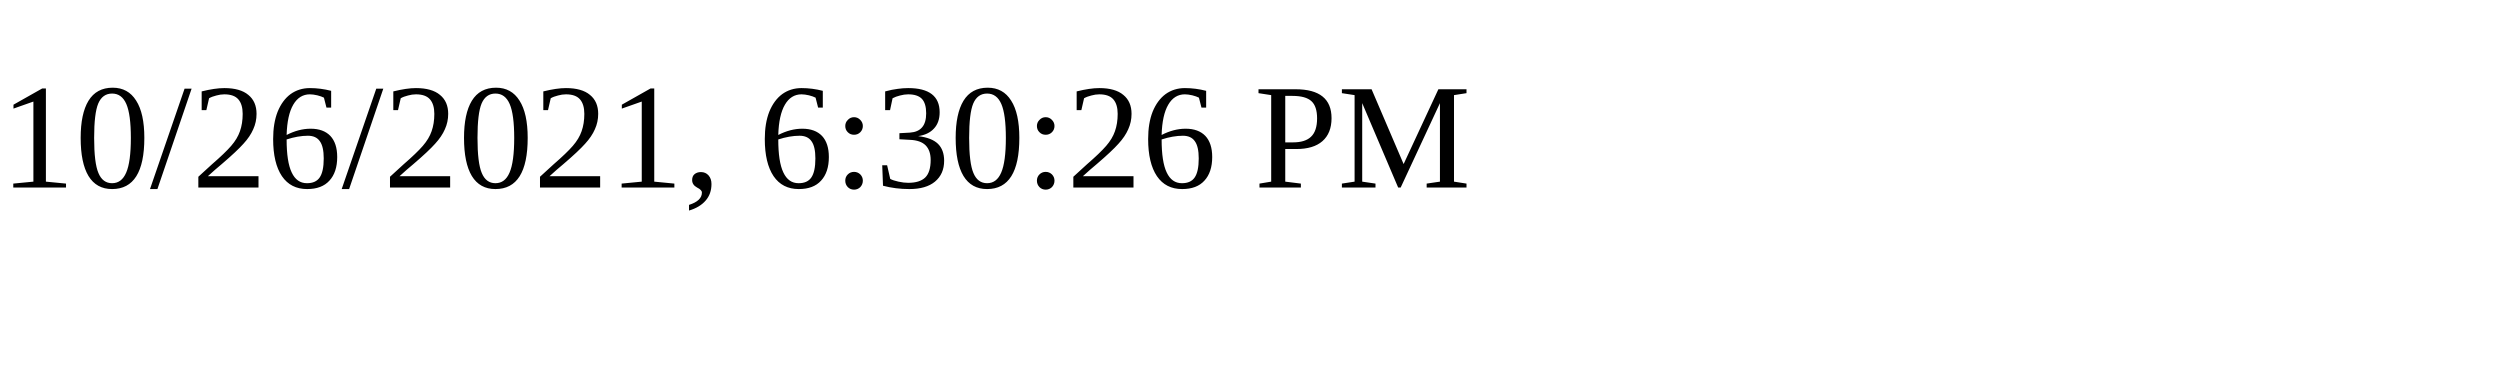
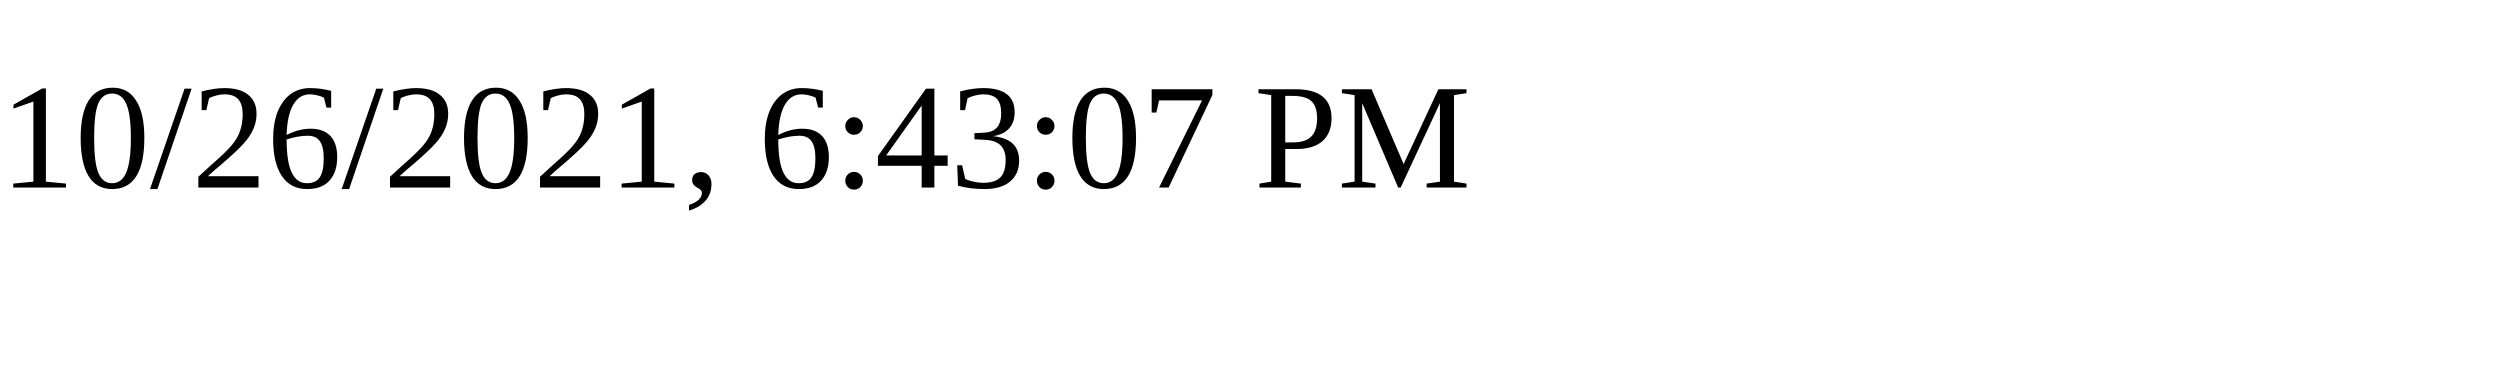
<svg xmlns="http://www.w3.org/2000/svg" height="30" width="200">
-   <text x="0" y="15">10/26/2021, 6:30:26 PM</text>
+   <text x="0" y="15">10/26/2021, 6:43:07 PM</text>
</svg>
